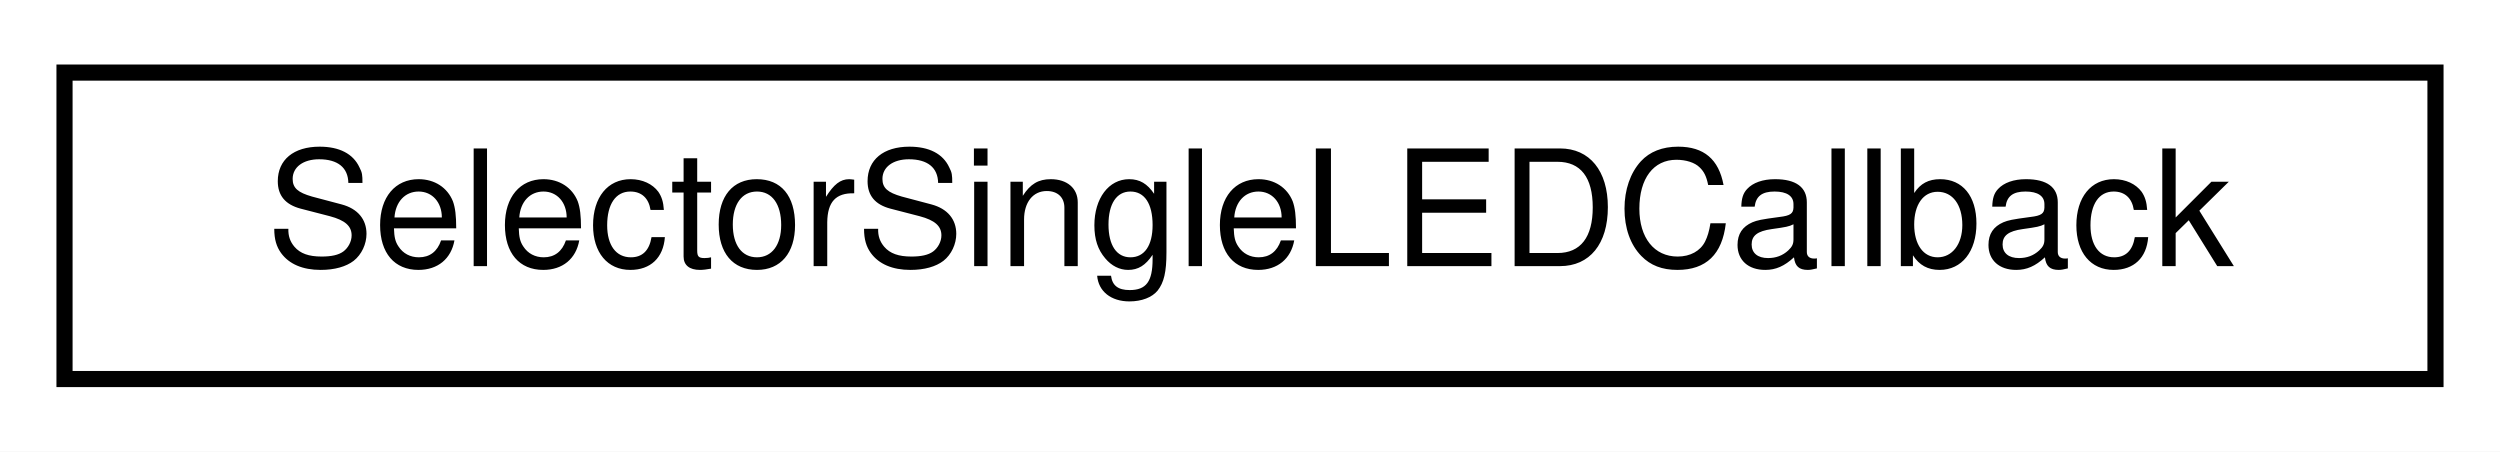
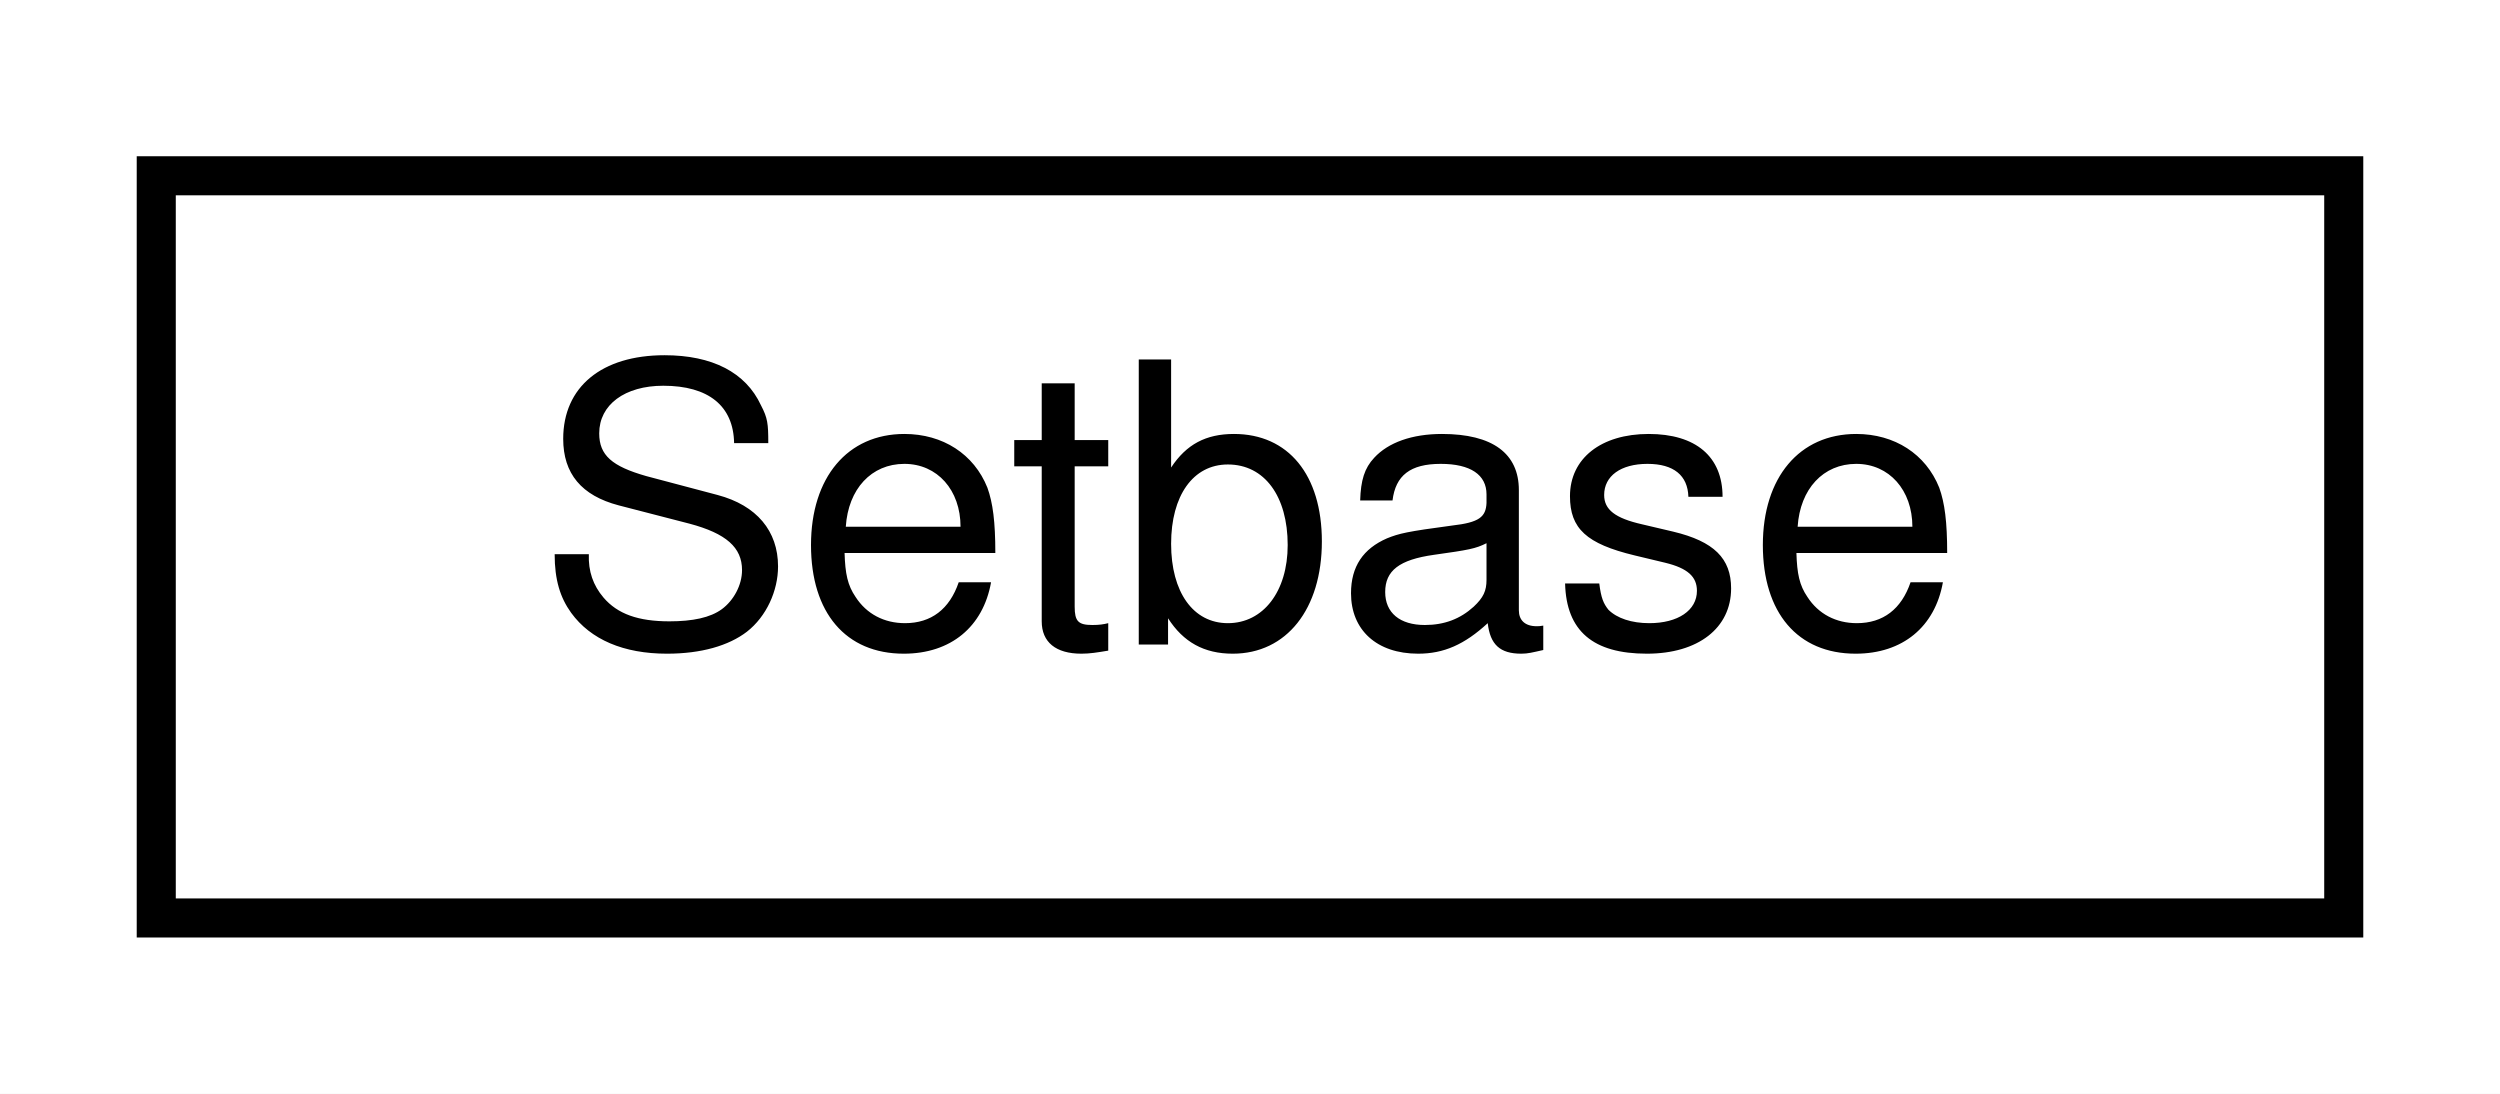
- <svg xmlns="http://www.w3.org/2000/svg" xmlns:xlink="http://www.w3.org/1999/xlink" width="155pt" height="28pt" viewBox="0.00 0.00 155.00 28.00">
+ <svg xmlns="http://www.w3.org/2000/svg" xmlns:xlink="http://www.w3.org/1999/xlink" width="64pt" height="28pt" viewBox="0.00 0.00 64.00 28.00">
  <g id="graph0" class="graph" transform="scale(1 1) rotate(0) translate(4 24)">
-     <polygon fill="white" stroke="transparent" points="-4,4 -4,-24 151,-24 151,4 -4,4" />
+     <polygon fill="white" stroke="transparent" points="-4,4 -4,-24 60,-24 60,4 -4,4" />
    <g id="node1" class="node">
      <g id="a_node1">
-         <a xlink:href="d9/d15/classSelectorSingleLEDCallback.html" target="_top" xlink:title=" ">
-           <polygon fill="white" stroke="black" points="0,-0.5 0,-19.5 147,-19.5 147,-0.5 0,-0.5" />
-           <text text-anchor="middle" x="73.5" y="-7.5" font-family="Helvetica,sans-Serif" font-size="10.00">SelectorSingleLEDCallback</text>
+         <a xlink:href="d8/d4b/group__AH__PrintStream.html#d5/df7/structAH_1_1Setbase" target="_top" xlink:title=" ">
+           <polygon fill="white" stroke="black" points="0,-0.5 0,-19.5 56,-19.5 56,-0.5 0,-0.5" />
+           <text text-anchor="middle" x="28" y="-7.5" font-family="Helvetica,sans-Serif" font-size="10.00">Setbase</text>
        </a>
      </g>
    </g>
  </g>
</svg>
